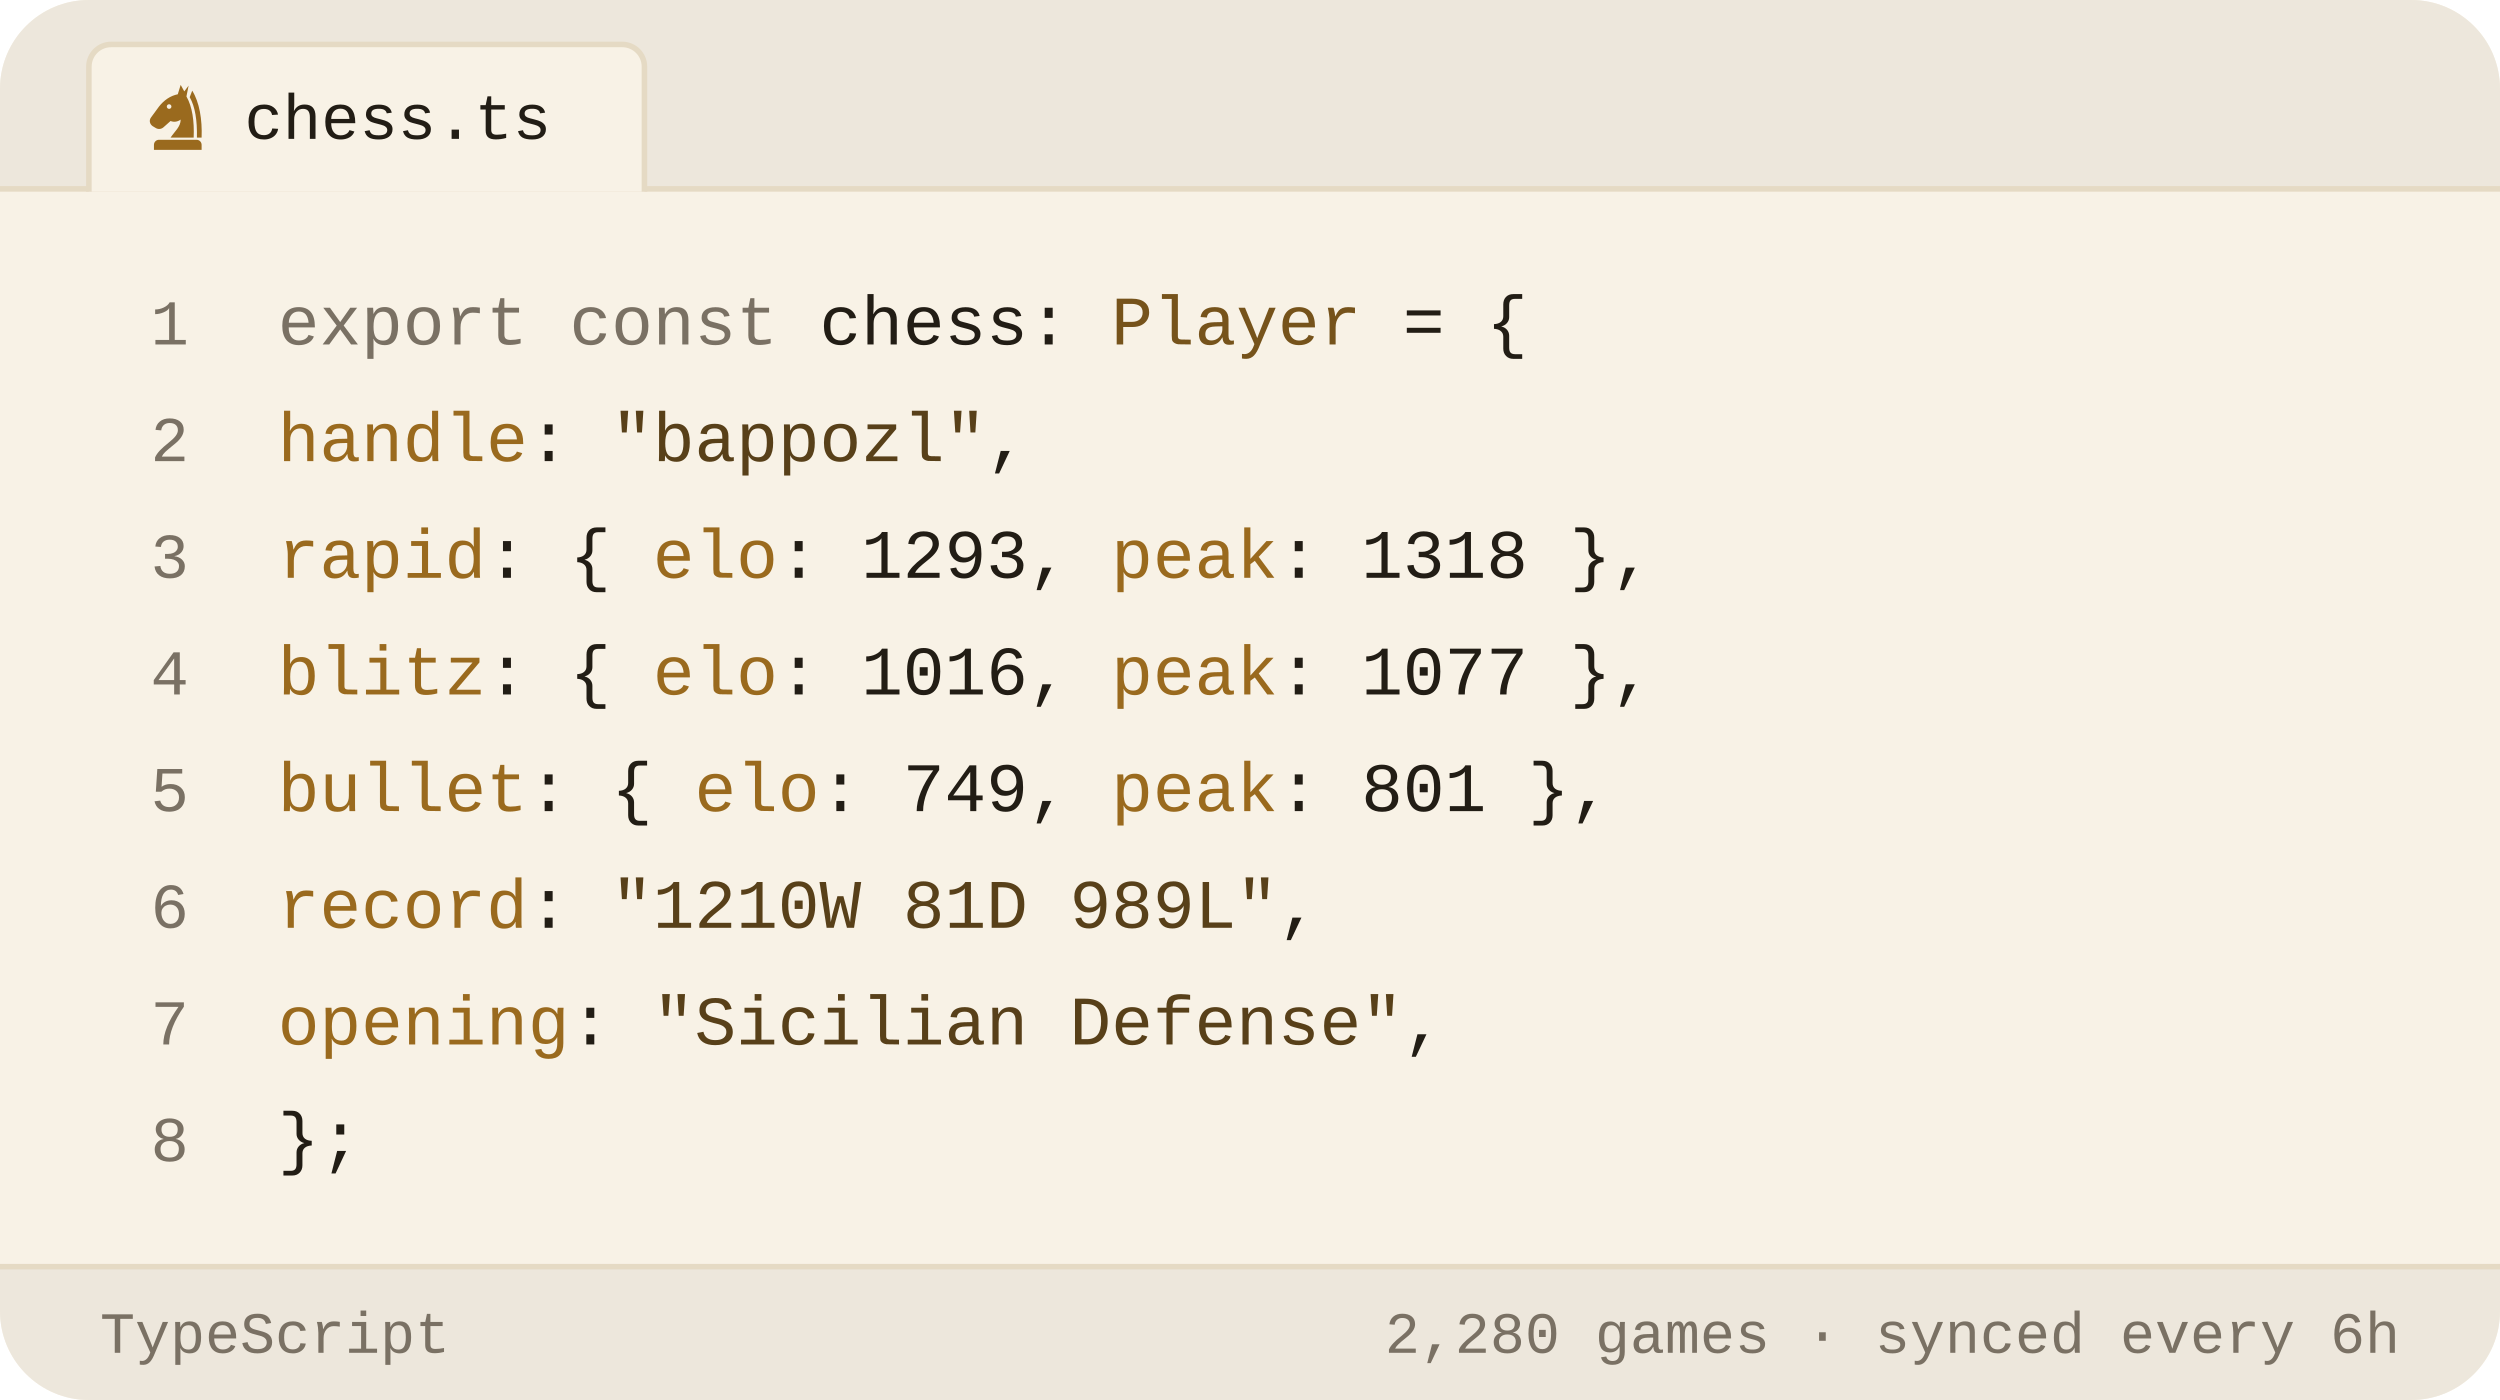
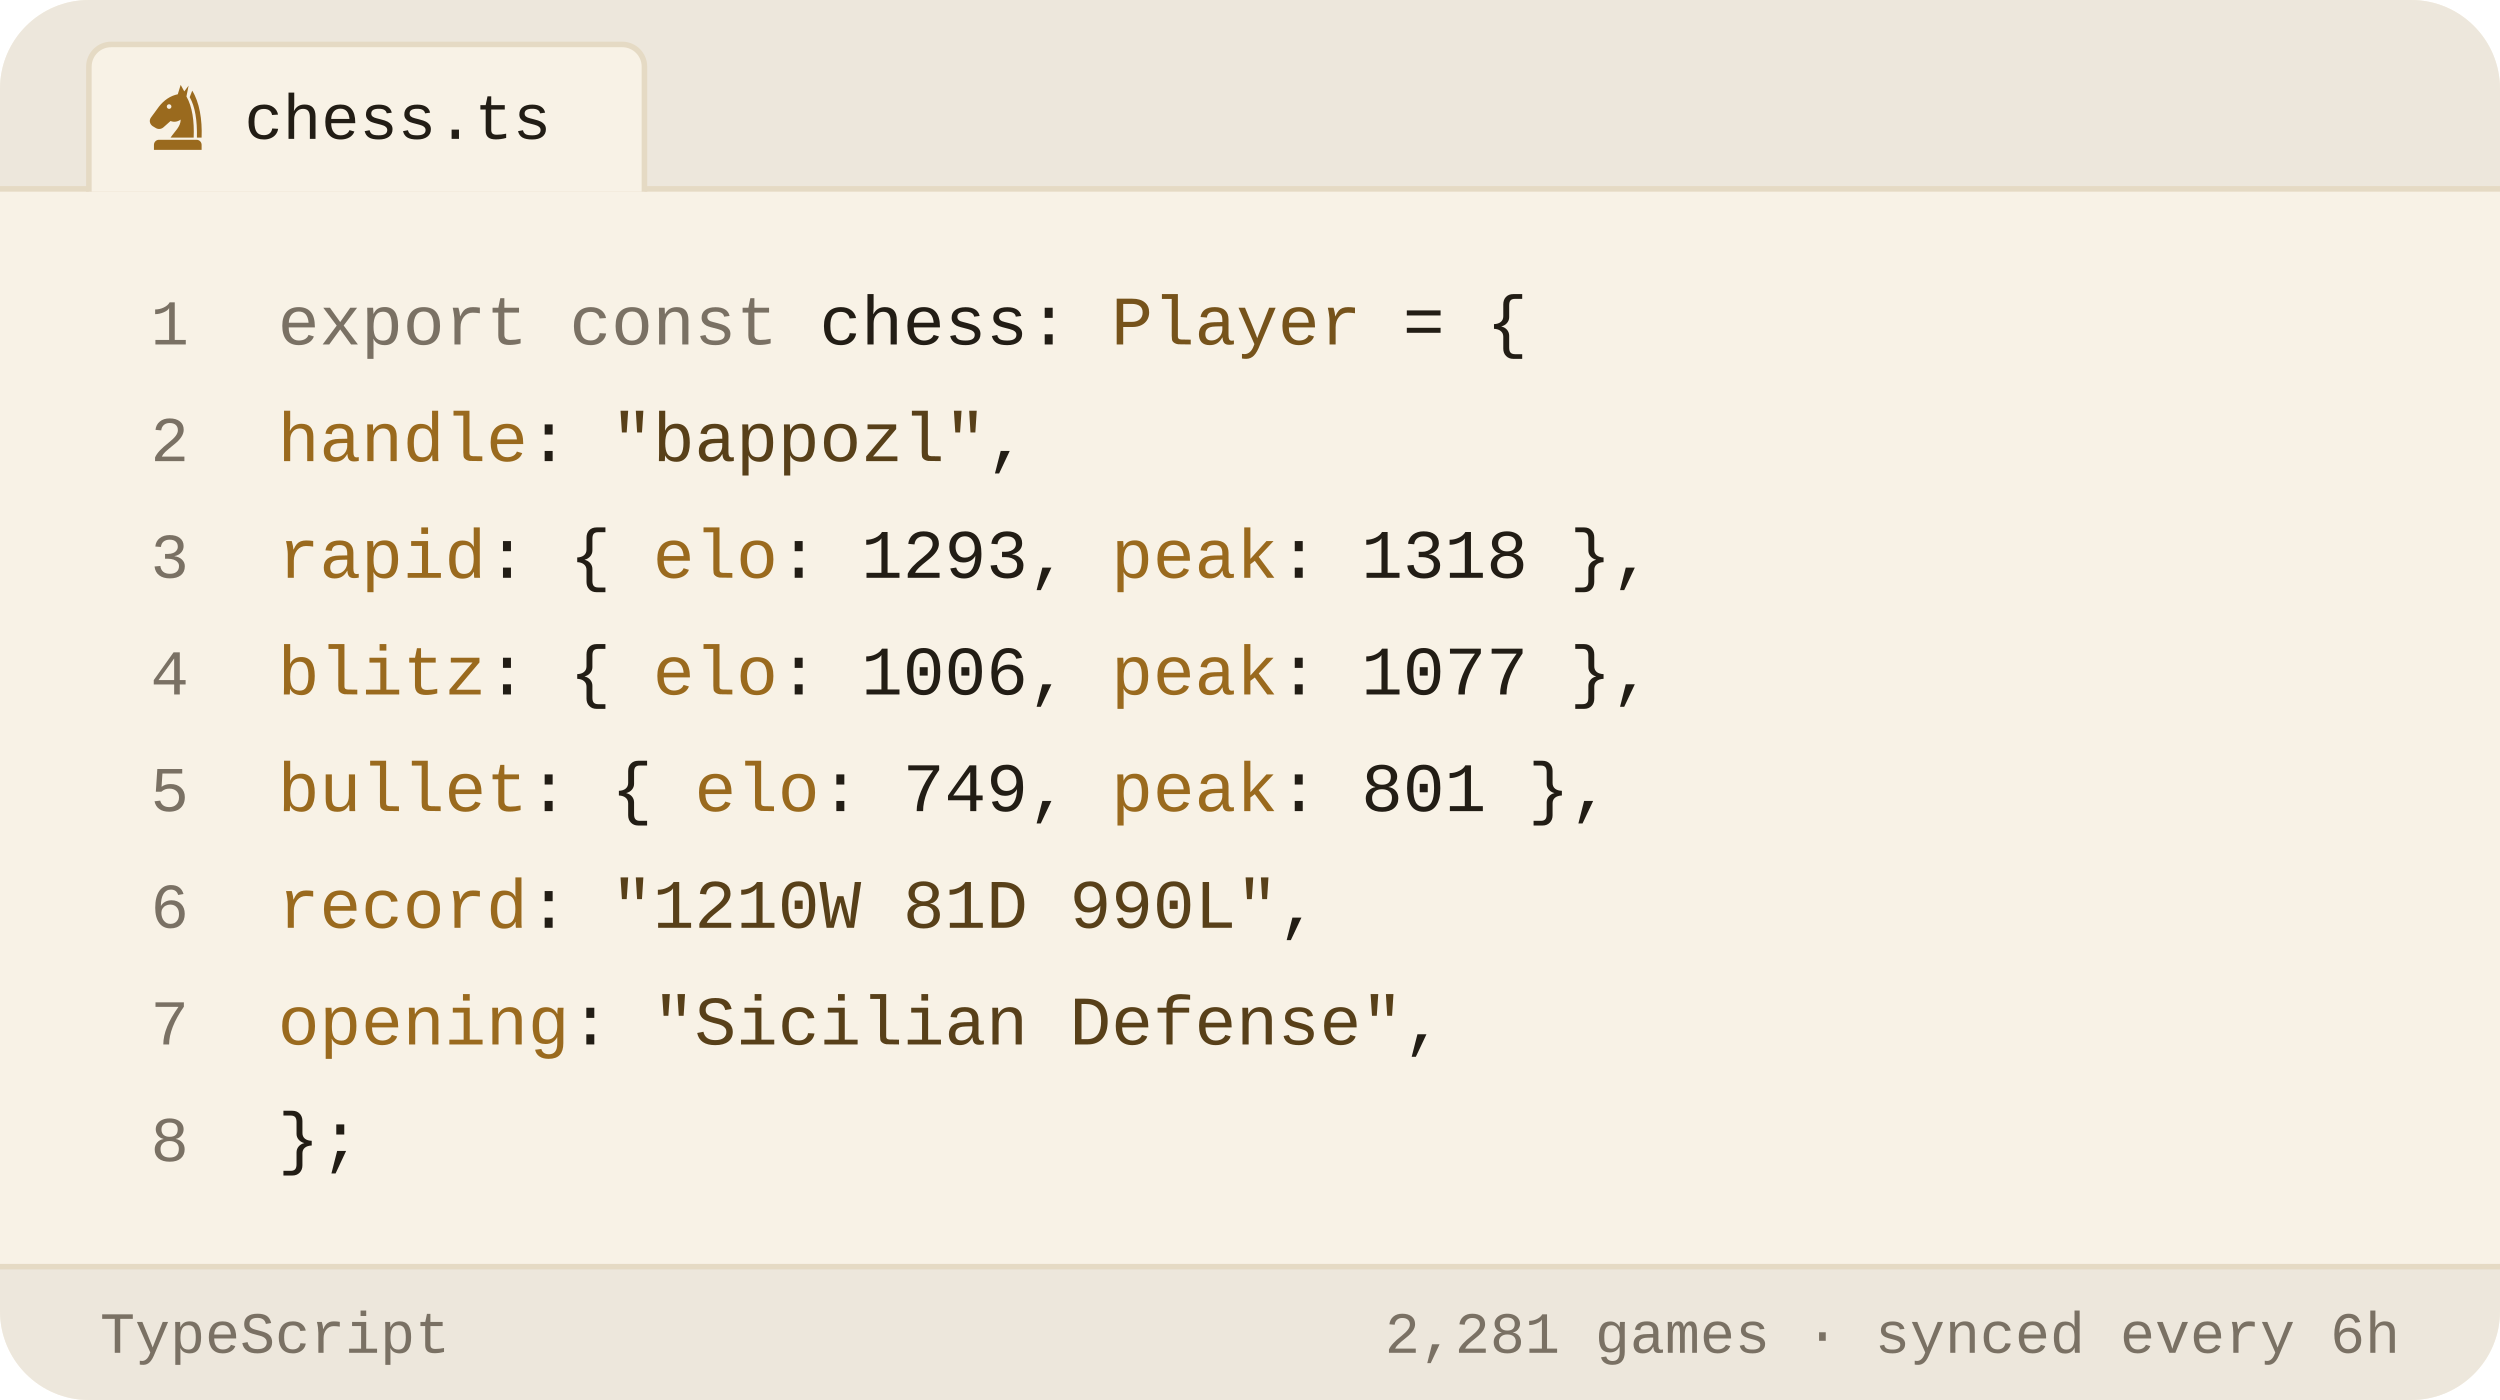
<svg xmlns="http://www.w3.org/2000/svg" viewBox="0 0 450 252" width="450" height="252" role="img" aria-label="Chess.com stats of bappozl as a TypeScript object">
  <style>svg{font-family:-apple-system,BlinkMacSystemFont,'Segoe UI',Roboto,'Helvetica Neue',Arial,sans-serif}text{fill:#221d15;white-space:pre}.bg{fill:#f8f2e6}.acc{fill:#9a6a1e}.win{fill:#0d8659}.draw{fill:#7c7f85}.loss{fill:#c0332f}.lbl{font-size:10px;font-weight:600;letter-spacing:.18em;fill:#7a7164}.cap{font-size:10.5px;font-weight:500;fill:#7a7164}.num{font-family:Georgia,'Times New Roman',Times,serif;font-weight:700;letter-spacing:-.02em}.tick{font-size:9px;font-weight:500;fill:#7a7164;opacity:.75}.dl{font-size:10px;font-weight:600}.rule{stroke:#e5dac4;stroke-width:1;fill:none}.grid{stroke:#e5dac4;stroke-width:1;fill:none;opacity:.7}.ln{fill:none;stroke:#9a6a1e;stroke-width:2;stroke-linecap:round;stroke-linejoin:round}.ring{stroke:#f8f2e6;stroke-width:2}.hollow{fill:none;stroke-width:1.5}.sq{fill:#221d15;opacity:.035}</style>
  <rect class="bg" width="450" height="252" rx="16" />
  <path d="M0 34V16a16 16 0 0 1 16-16h418a16 16 0 0 1 16 16v18z" fill="#ede7dc" />
  <line class="rule" x1="0" y1="34" x2="450" y2="34" />
  <path d="M16 34.5V12a4 4 0 0 1 4-4h92a4 4 0 0 1 4 4v22.5" fill="#f8f2e6" stroke="#e5dac4" />
  <g class="acc" transform="translate(25.5,14.5) scale(0.13)">
    <path fill-rule="evenodd" d="M54 6L50 19C40 21 31 27 24 36L13 51C10 55 11 60 15 63L20 66C24 68 28 67 31 64L40 56C45 58 50 57 54 54C54 64 46 70 40 79H72C73 56 70 36 62 22L65 7L59 15zM41.2 36a3.2 3.2 0 1 0-6.4 0 3.2 3.2 0 1 0 6.4 0z" />
    <path d="M70 14C80 30 84 54 83 79H76.5C77 55 74 36 66.5 23z" />
    <path d="M24 82h52a7 7 0 0 1 7 7v7H17v-7a7 7 0 0 1 7-7z" />
  </g>
  <text x="44" y="25" style="font-size:11.5px;font-weight:500;font-family:ui-monospace,'SF Mono',Menlo,Consolas,'Liberation Mono',monospace">chess.ts</text>
  <text x="34" y="62" text-anchor="end" style="fill:#7a7164;font-size:11.5px;font-weight:400;font-family:ui-monospace,'SF Mono',Menlo,Consolas,'Liberation Mono',monospace">1</text>
  <text x="50" y="62" style="font-size:12.5px;font-weight:400;font-family:ui-monospace,'SF Mono',Menlo,Consolas,'Liberation Mono',monospace">
    <tspan style="fill:#7a7164">export const</tspan> chess: <tspan style="fill:#76531b">Player</tspan> = {</text>
  <text x="34" y="83" text-anchor="end" style="fill:#7a7164;font-size:11.5px;font-weight:400;font-family:ui-monospace,'SF Mono',Menlo,Consolas,'Liberation Mono',monospace">2</text>
  <text x="50" y="83" style="font-size:12.5px;font-weight:400;font-family:ui-monospace,'SF Mono',Menlo,Consolas,'Liberation Mono',monospace">
    <tspan style="fill:#9a6a1e">handle</tspan>: <tspan style="fill:#584019">"bappozl"</tspan>,</text>
  <text x="34" y="104" text-anchor="end" style="fill:#7a7164;font-size:11.5px;font-weight:400;font-family:ui-monospace,'SF Mono',Menlo,Consolas,'Liberation Mono',monospace">3</text>
  <text x="50" y="104" style="font-size:12.5px;font-weight:400;font-family:ui-monospace,'SF Mono',Menlo,Consolas,'Liberation Mono',monospace">
    <tspan style="fill:#9a6a1e">rapid</tspan>:  { <tspan style="fill:#9a6a1e">elo</tspan>: <tspan style="fill:#221d15">1293</tspan>, <tspan style="fill:#9a6a1e">peak</tspan>: <tspan style="fill:#221d15">1318</tspan> },</text>
  <text x="34" y="125" text-anchor="end" style="fill:#7a7164;font-size:11.5px;font-weight:400;font-family:ui-monospace,'SF Mono',Menlo,Consolas,'Liberation Mono',monospace">4</text>
  <text x="50" y="125" style="font-size:12.5px;font-weight:400;font-family:ui-monospace,'SF Mono',Menlo,Consolas,'Liberation Mono',monospace">
-     <tspan style="fill:#9a6a1e">blitz</tspan>:  { <tspan style="fill:#9a6a1e">elo</tspan>: <tspan style="fill:#221d15">1016</tspan>, <tspan style="fill:#9a6a1e">peak</tspan>: <tspan style="fill:#221d15">1077</tspan> },</text>
+     <tspan style="fill:#9a6a1e">blitz</tspan>:  { <tspan style="fill:#9a6a1e">elo</tspan>: <tspan style="fill:#221d15">1006</tspan>, <tspan style="fill:#9a6a1e">peak</tspan>: <tspan style="fill:#221d15">1077</tspan> },</text>
  <text x="34" y="146" text-anchor="end" style="fill:#7a7164;font-size:11.5px;font-weight:400;font-family:ui-monospace,'SF Mono',Menlo,Consolas,'Liberation Mono',monospace">5</text>
  <text x="50" y="146" style="font-size:12.5px;font-weight:400;font-family:ui-monospace,'SF Mono',Menlo,Consolas,'Liberation Mono',monospace">
    <tspan style="fill:#9a6a1e">bullet</tspan>: { <tspan style="fill:#9a6a1e">elo</tspan>: <tspan style="fill:#221d15">749</tspan>,  <tspan style="fill:#9a6a1e">peak</tspan>: <tspan style="fill:#221d15">801</tspan> },</text>
  <text x="34" y="167" text-anchor="end" style="fill:#7a7164;font-size:11.5px;font-weight:400;font-family:ui-monospace,'SF Mono',Menlo,Consolas,'Liberation Mono',monospace">6</text>
  <text x="50" y="167" style="font-size:12.5px;font-weight:400;font-family:ui-monospace,'SF Mono',Menlo,Consolas,'Liberation Mono',monospace">
-     <tspan style="fill:#9a6a1e">record</tspan>: <tspan style="fill:#584019">"1210W 81D 989L"</tspan>,</text>
+     <tspan style="fill:#9a6a1e">record</tspan>: <tspan style="fill:#584019">"1210W 81D 990L"</tspan>,</text>
  <text x="34" y="188" text-anchor="end" style="fill:#7a7164;font-size:11.5px;font-weight:400;font-family:ui-monospace,'SF Mono',Menlo,Consolas,'Liberation Mono',monospace">7</text>
  <text x="50" y="188" style="font-size:12.5px;font-weight:400;font-family:ui-monospace,'SF Mono',Menlo,Consolas,'Liberation Mono',monospace">
    <tspan style="fill:#9a6a1e">opening</tspan>: <tspan style="fill:#584019">"Sicilian Defense"</tspan>,</text>
  <text x="34" y="209" text-anchor="end" style="fill:#7a7164;font-size:11.5px;font-weight:400;font-family:ui-monospace,'SF Mono',Menlo,Consolas,'Liberation Mono',monospace">8</text>
  <text x="50" y="209" style="font-size:12.5px;font-weight:400;font-family:ui-monospace,'SF Mono',Menlo,Consolas,'Liberation Mono',monospace">};</text>
  <path d="M0 228H450V236a16 16 0 0 1 -16 16H16a16 16 0 0 1 -16-16z" fill="#ede7dc" />
  <line class="rule" x1="0" y1="228" x2="450" y2="228" />
  <text x="18" y="243.5" style="fill:#7a7164;font-size:10.5px;font-weight:500;font-family:ui-monospace,'SF Mono',Menlo,Consolas,'Liberation Mono',monospace">TypeScript</text>
-   <text x="432" y="243.5" text-anchor="end" style="fill:#7a7164;font-size:10.5px;font-weight:500;font-family:ui-monospace,'SF Mono',Menlo,Consolas,'Liberation Mono',monospace">2,280 games · synced every 6h</text>
+   <text x="432" y="243.5" text-anchor="end" style="fill:#7a7164;font-size:10.5px;font-weight:500;font-family:ui-monospace,'SF Mono',Menlo,Consolas,'Liberation Mono',monospace">2,281 games · synced every 6h</text>
</svg>
